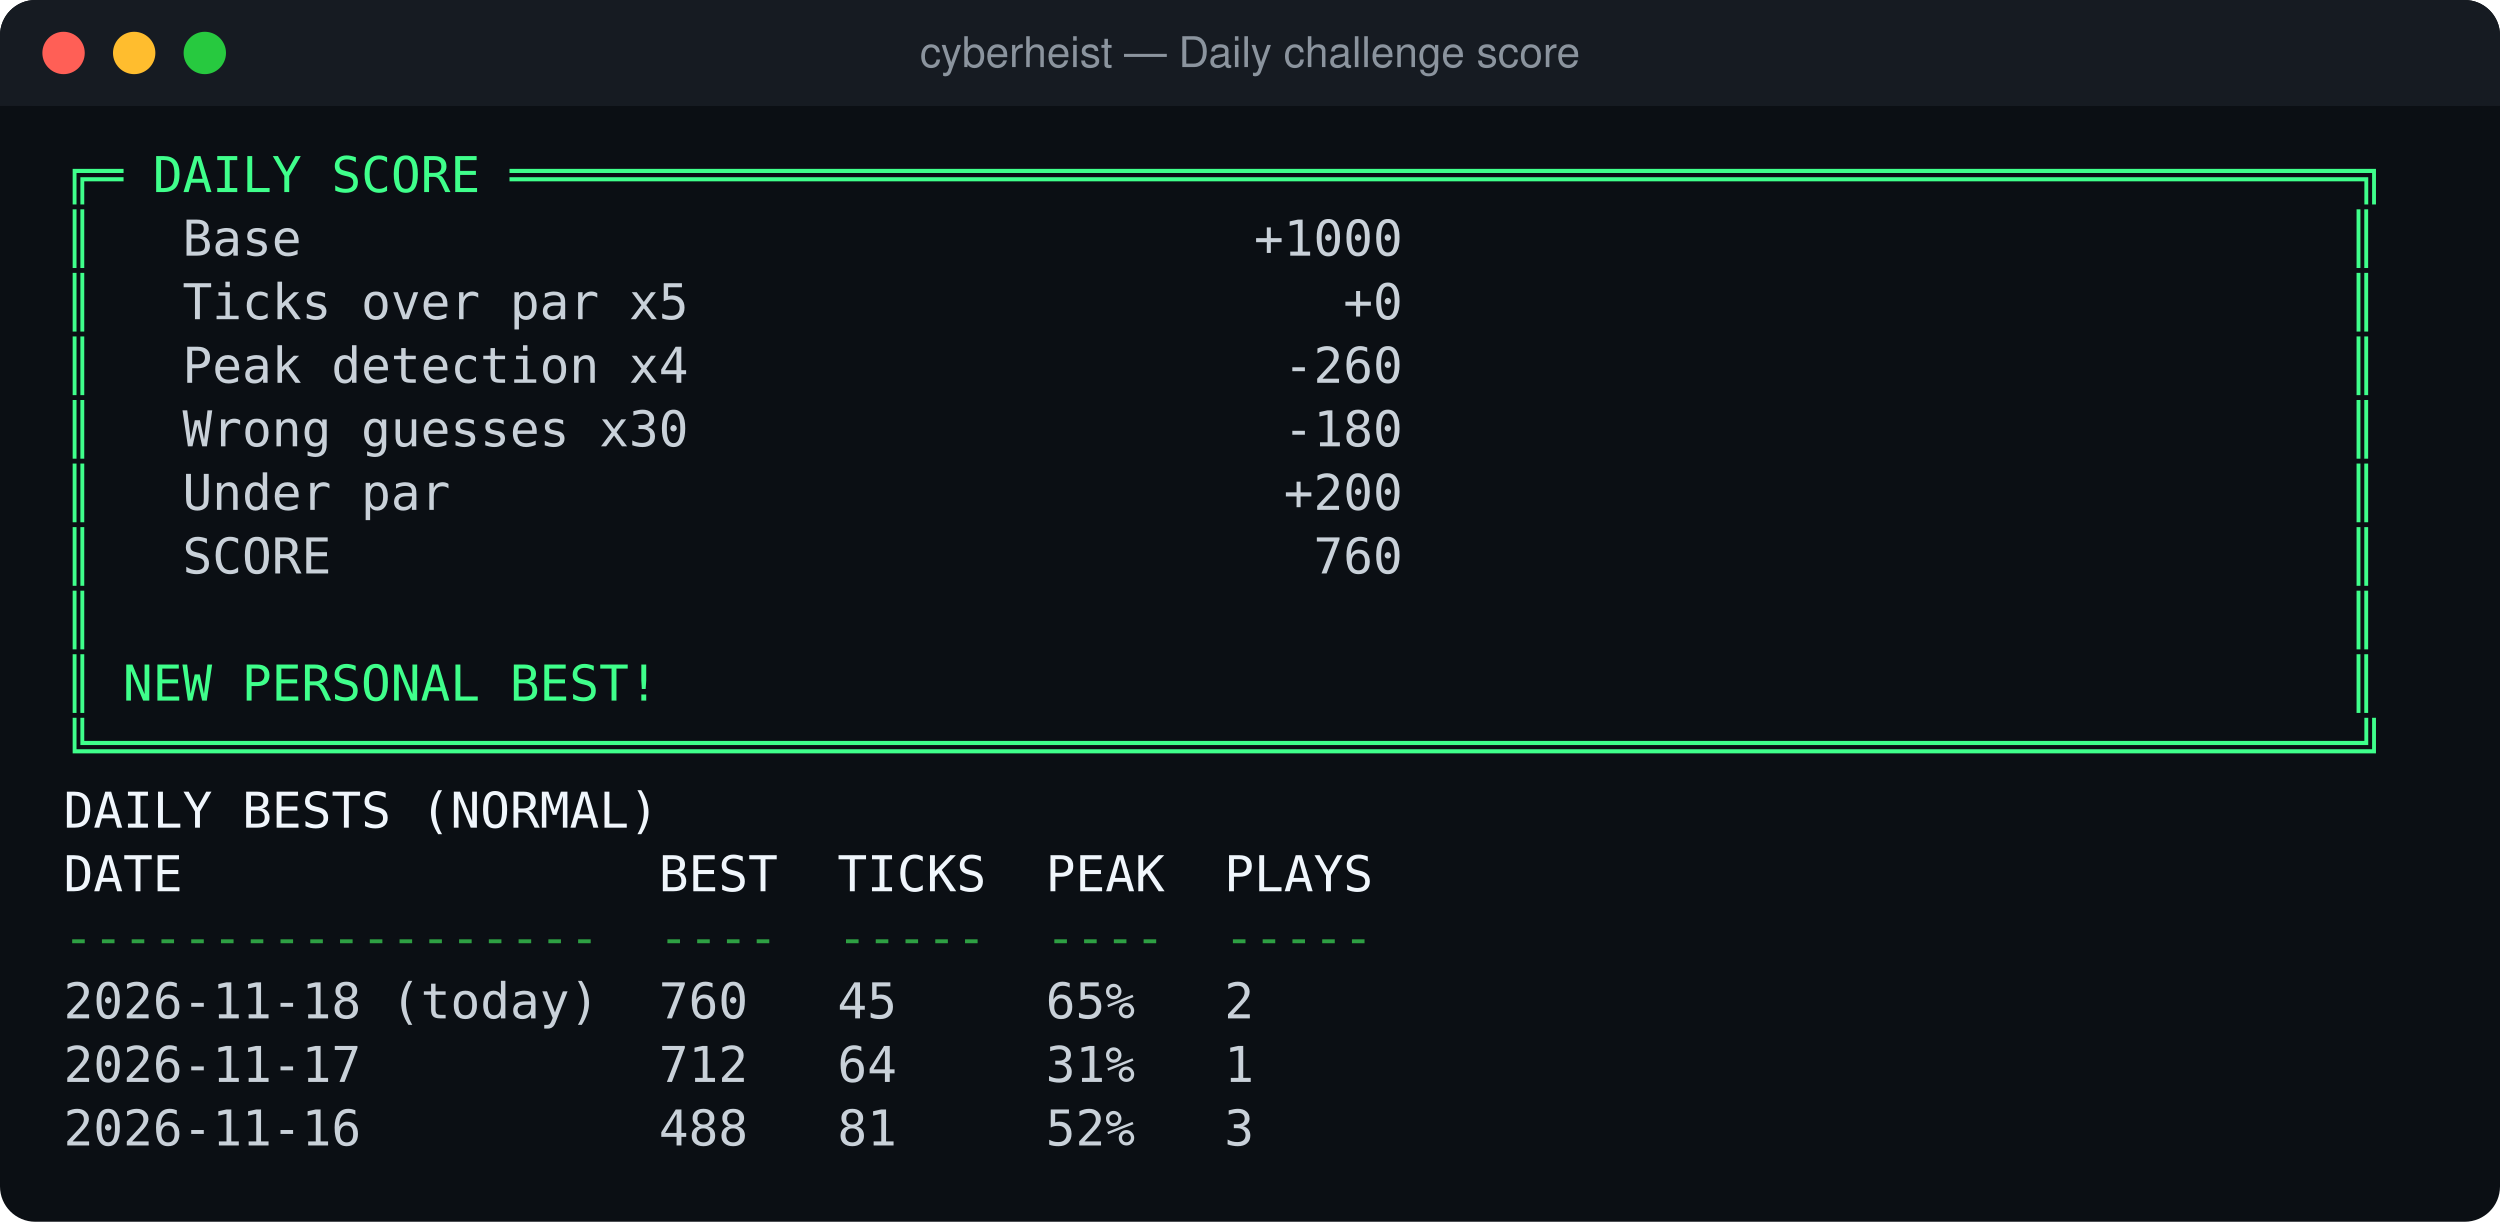
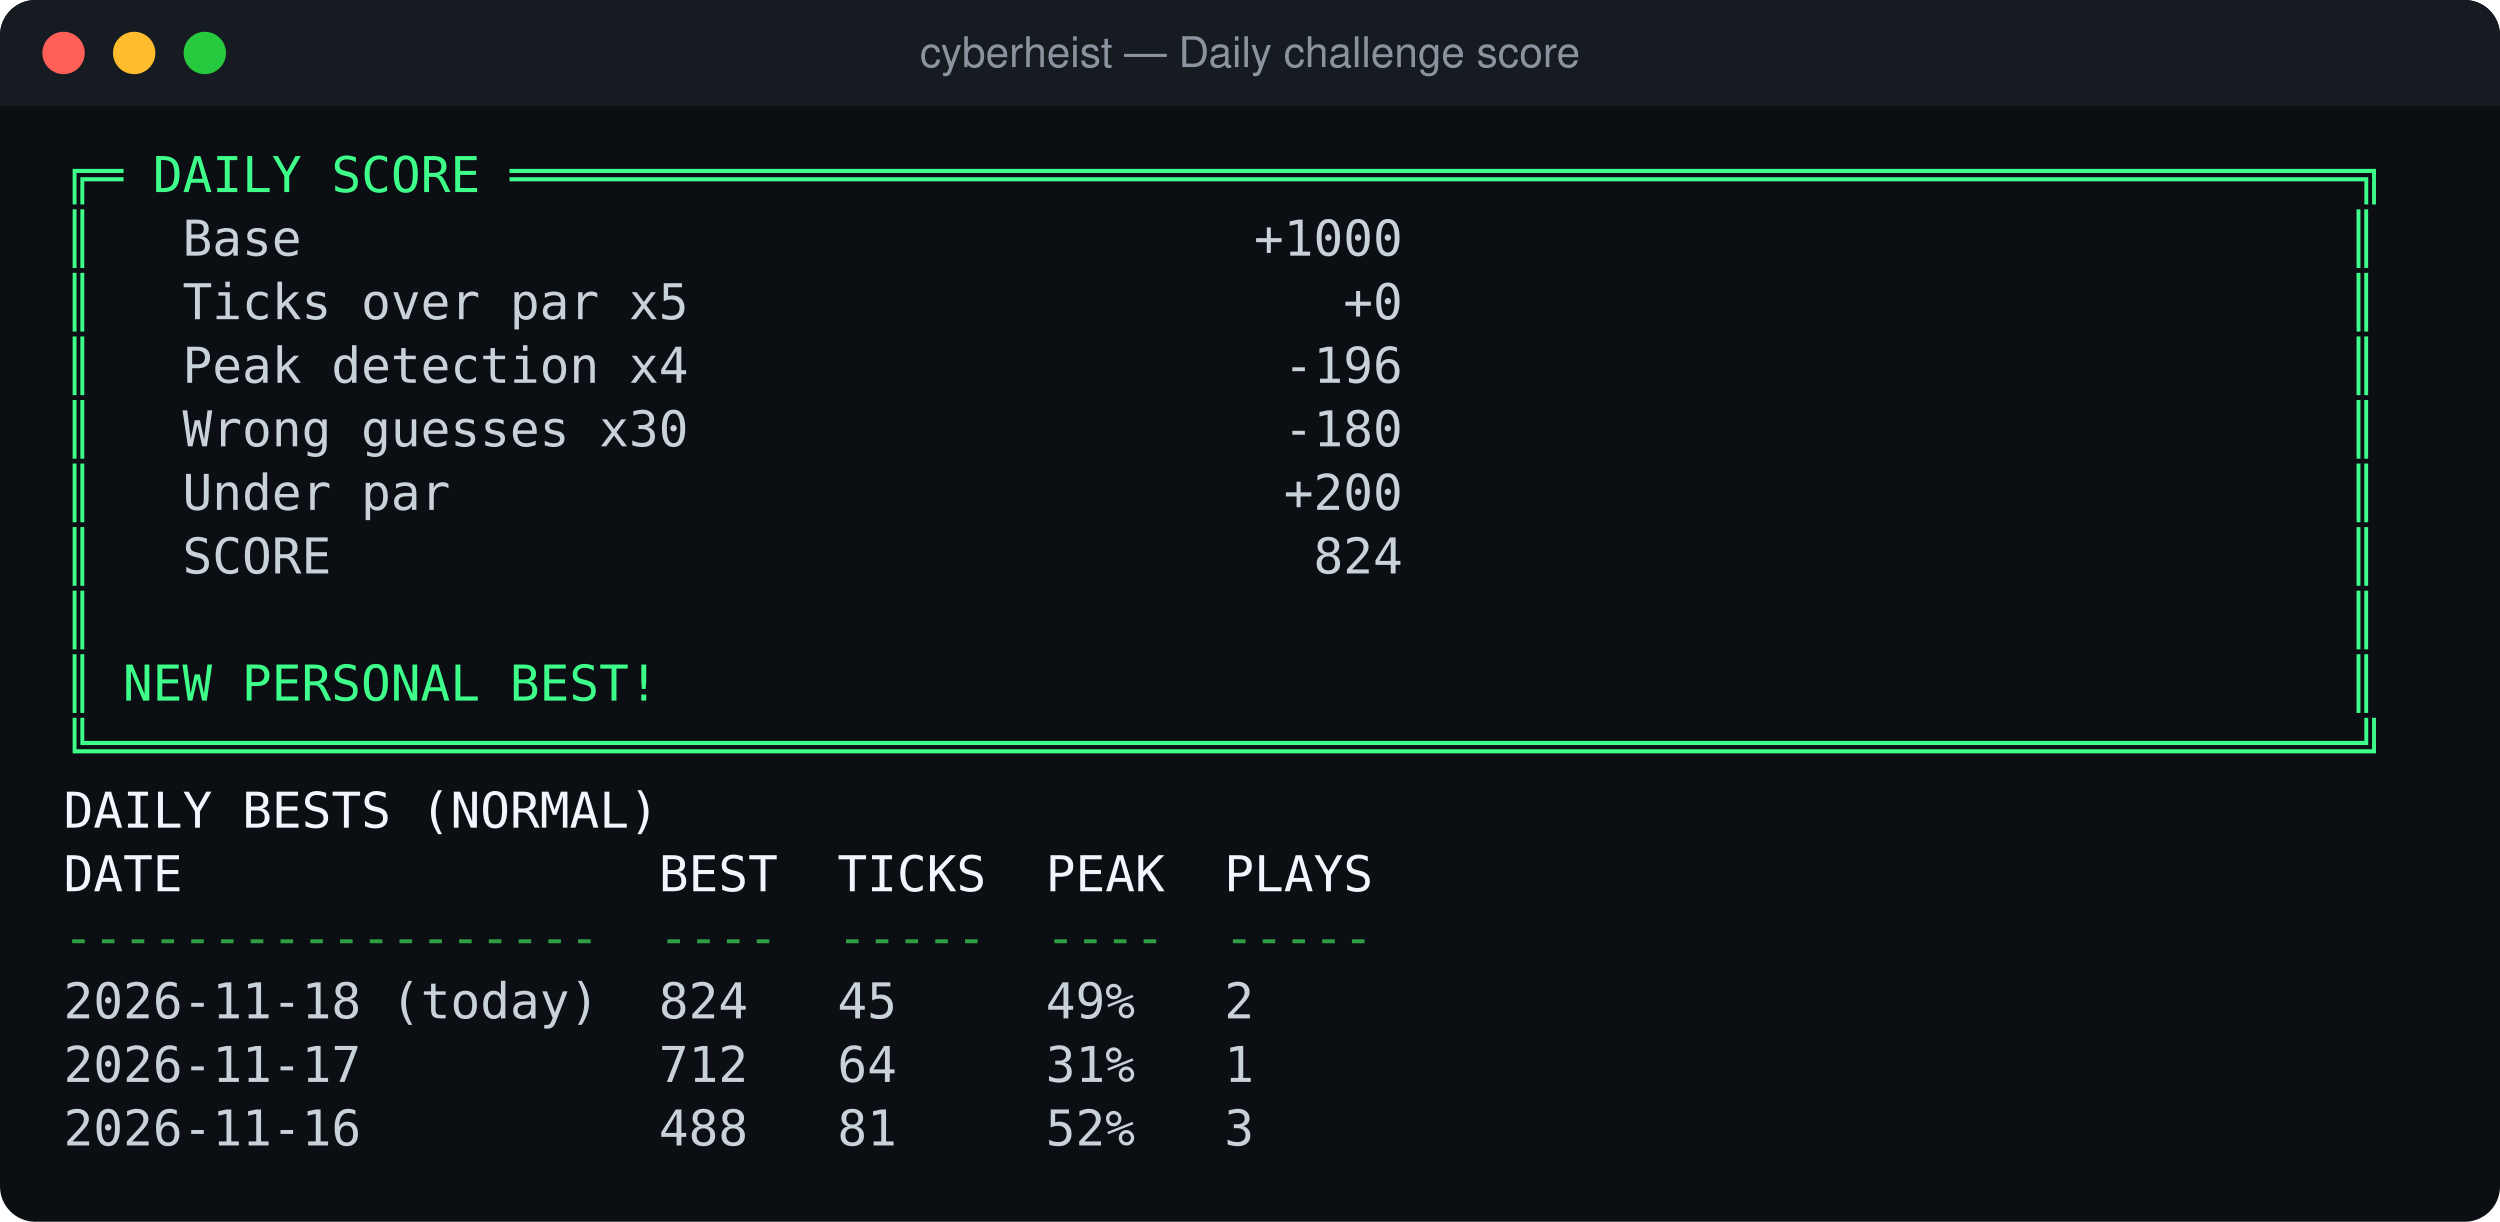
<svg xmlns="http://www.w3.org/2000/svg" width="708" height="346" viewBox="0 0 708 346">
  <rect width="100%" height="100%" rx="10" fill="#0b0f14" />
  <rect width="100%" height="30" rx="10" fill="#161b22" />
  <rect y="20" width="100%" height="10" fill="#161b22" />
  <circle cx="18" cy="15" r="6" fill="#ff5f56" />
  <circle cx="38" cy="15" r="6" fill="#ffbd2e" />
  <circle cx="58" cy="15" r="6" fill="#27c93f" />
  <text x="354" y="19" fill="#8b949e" font-family="Segoe UI, Helvetica, Arial, sans-serif" font-size="12" text-anchor="middle">cyberheist — Daily challenge score</text>
  <g font-family="Cascadia Mono, Consolas, DejaVu Sans Mono, Menlo, monospace" font-size="14" xml:space="preserve">
    <text y="54.4">
      <tspan x="18.0" textLength="655.2" lengthAdjust="spacingAndGlyphs" fill="#3fff8b">╔═ DAILY SCORE ══════════════════════════════════════════════════════════════╗</tspan>
    </text>
    <text y="72.4">
      <tspan x="18.0" textLength="8.4" lengthAdjust="spacingAndGlyphs" fill="#3fff8b">║</tspan>
      <tspan x="26.4" textLength="638.4" lengthAdjust="spacingAndGlyphs" fill="#c9d1d9">   Base                                +1000                                </tspan>
      <tspan x="664.8" textLength="8.4" lengthAdjust="spacingAndGlyphs" fill="#3fff8b">║</tspan>
    </text>
    <text y="90.4">
      <tspan x="18.0" textLength="8.4" lengthAdjust="spacingAndGlyphs" fill="#3fff8b">║</tspan>
      <tspan x="26.4" textLength="638.4" lengthAdjust="spacingAndGlyphs" fill="#c9d1d9">   Ticks over par x5                      +0                                </tspan>
      <tspan x="664.8" textLength="8.4" lengthAdjust="spacingAndGlyphs" fill="#3fff8b">║</tspan>
    </text>
    <text y="108.4">
      <tspan x="18.0" textLength="8.4" lengthAdjust="spacingAndGlyphs" fill="#3fff8b">║</tspan>
-       <tspan x="26.4" textLength="638.4" lengthAdjust="spacingAndGlyphs" fill="#c9d1d9">   Peak detection x4                    -260                                </tspan>
+       <tspan x="26.4" textLength="638.4" lengthAdjust="spacingAndGlyphs" fill="#c9d1d9">   Peak detection x4                    -196                                </tspan>
      <tspan x="664.8" textLength="8.4" lengthAdjust="spacingAndGlyphs" fill="#3fff8b">║</tspan>
    </text>
    <text y="126.4">
      <tspan x="18.0" textLength="8.4" lengthAdjust="spacingAndGlyphs" fill="#3fff8b">║</tspan>
      <tspan x="26.4" textLength="638.4" lengthAdjust="spacingAndGlyphs" fill="#c9d1d9">   Wrong guesses x30                    -180                                </tspan>
      <tspan x="664.8" textLength="8.4" lengthAdjust="spacingAndGlyphs" fill="#3fff8b">║</tspan>
    </text>
    <text y="144.4">
      <tspan x="18.0" textLength="8.4" lengthAdjust="spacingAndGlyphs" fill="#3fff8b">║</tspan>
      <tspan x="26.4" textLength="638.4" lengthAdjust="spacingAndGlyphs" fill="#c9d1d9">   Under par                            +200                                </tspan>
      <tspan x="664.8" textLength="8.4" lengthAdjust="spacingAndGlyphs" fill="#3fff8b">║</tspan>
    </text>
    <text y="162.4">
      <tspan x="18.0" textLength="8.4" lengthAdjust="spacingAndGlyphs" fill="#3fff8b">║</tspan>
-       <tspan x="26.4" textLength="638.4" lengthAdjust="spacingAndGlyphs" fill="#c9d1d9">   SCORE                                 760                                </tspan>
+       <tspan x="26.4" textLength="638.4" lengthAdjust="spacingAndGlyphs" fill="#c9d1d9">   SCORE                                 824                                </tspan>
      <tspan x="664.8" textLength="8.4" lengthAdjust="spacingAndGlyphs" fill="#3fff8b">║</tspan>
    </text>
    <text y="180.4">
      <tspan x="18.0" textLength="8.4" lengthAdjust="spacingAndGlyphs" fill="#3fff8b">║</tspan>
      <tspan x="26.4" textLength="638.4" lengthAdjust="spacingAndGlyphs" fill="#c9d1d9">                                                                            </tspan>
      <tspan x="664.8" textLength="8.4" lengthAdjust="spacingAndGlyphs" fill="#3fff8b">║</tspan>
    </text>
    <text y="198.4">
      <tspan x="18.0" textLength="8.4" lengthAdjust="spacingAndGlyphs" fill="#3fff8b">║</tspan>
      <tspan x="26.4" textLength="8.4" lengthAdjust="spacingAndGlyphs" fill="#c9d1d9"> </tspan>
      <tspan x="34.8" textLength="151.2" lengthAdjust="spacingAndGlyphs" fill="#3fff8b">NEW PERSONAL BEST!</tspan>
      <tspan x="186.0" textLength="478.8" lengthAdjust="spacingAndGlyphs" fill="#c9d1d9">                                                         </tspan>
      <tspan x="664.8" textLength="8.4" lengthAdjust="spacingAndGlyphs" fill="#3fff8b">║</tspan>
    </text>
    <text y="216.4">
      <tspan x="18.0" textLength="655.2" lengthAdjust="spacingAndGlyphs" fill="#3fff8b">╚════════════════════════════════════════════════════════════════════════════╝</tspan>
    </text>
    <text y="234.4">
      <tspan x="18.0" textLength="168.0" lengthAdjust="spacingAndGlyphs" fill="#f0f6fc">DAILY BESTS (NORMAL)</tspan>
    </text>
    <text y="252.4">
      <tspan x="18.0" textLength="369.6" lengthAdjust="spacingAndGlyphs" fill="#f0f6fc">DATE                BEST  TICKS  PEAK  PLAYS</tspan>
    </text>
    <text y="270.4">
      <tspan x="18.0" textLength="369.6" lengthAdjust="spacingAndGlyphs" fill="#2ea043">------------------  ----  -----  ----  -----</tspan>
    </text>
    <text y="288.4">
-       <tspan x="18.0" textLength="369.6" lengthAdjust="spacingAndGlyphs" fill="#c9d1d9">2026-11-18 (today)  760   45     65%   2    </tspan>
+       <tspan x="18.0" textLength="369.6" lengthAdjust="spacingAndGlyphs" fill="#c9d1d9">2026-11-18 (today)  824   45     49%   2    </tspan>
    </text>
    <text y="306.4">
      <tspan x="18.0" textLength="369.6" lengthAdjust="spacingAndGlyphs" fill="#c9d1d9">2026-11-17          712   64     31%   1    </tspan>
    </text>
    <text y="324.4">
      <tspan x="18.0" textLength="369.6" lengthAdjust="spacingAndGlyphs" fill="#c9d1d9">2026-11-16          488   81     52%   3    </tspan>
    </text>
  </g>
</svg>
